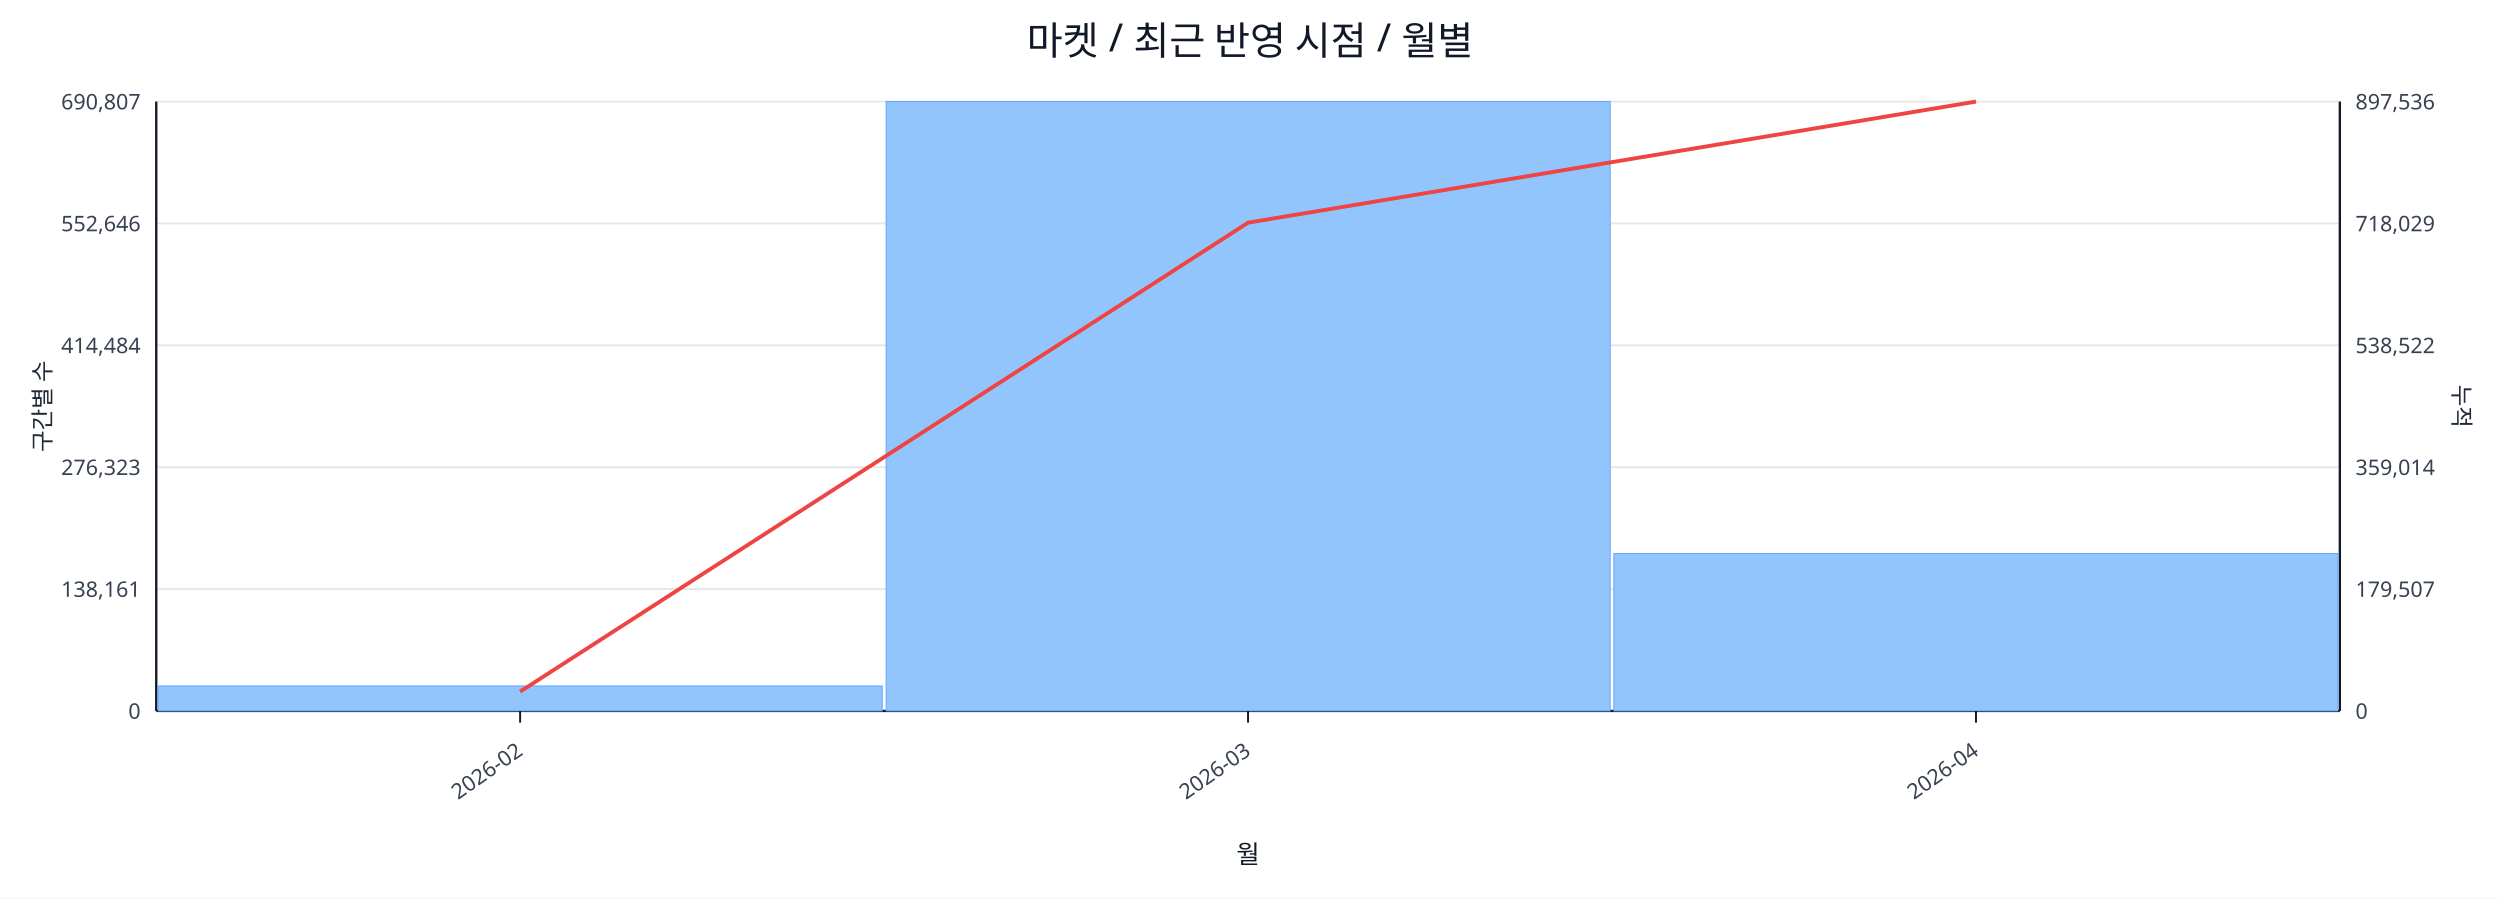
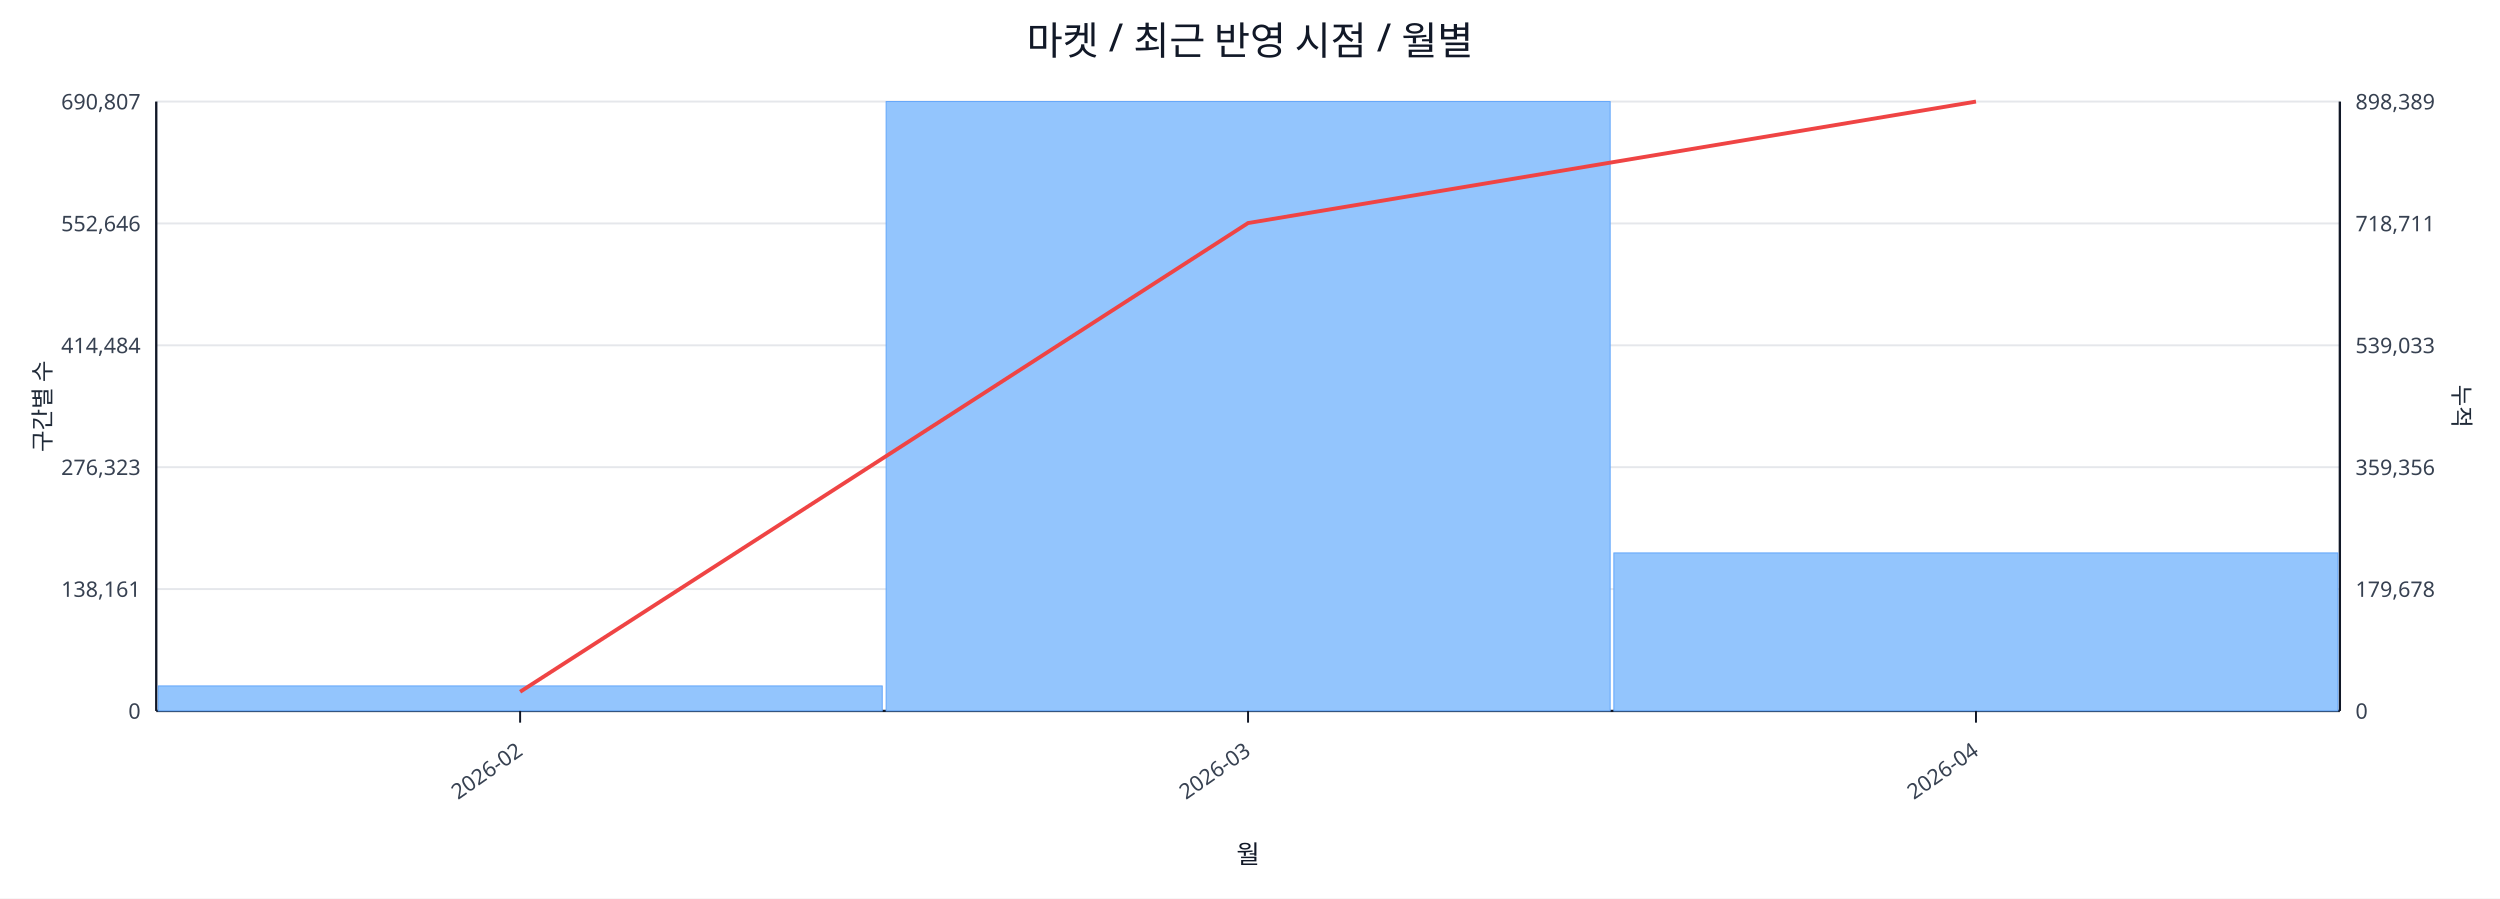
<svg xmlns="http://www.w3.org/2000/svg" width="1280" height="460" viewBox="0 0 1280 460">
  <rect x="0" y="0" width="100%" height="100%" fill="#ffffff" />
  <text x="640.0" y="28" font-size="20" text-anchor="middle" font-family="sans-serif" fill="#111827">마켓 / 최근 반영 시점 / 월별</text>
  <line x1="80.0" y1="52.0" x2="1198.0" y2="52.0" stroke="#e5e7eb" stroke-width="1" />
  <text x="72.0" y="56.0" font-size="11" text-anchor="end" font-family="sans-serif" fill="#374151">690,807</text>
-   <text x="1206.0" y="56.0" font-size="11" text-anchor="start" font-family="sans-serif" fill="#374151">897,536</text>
+   <text x="1206.0" y="56.0" font-size="11" text-anchor="start" font-family="sans-serif" fill="#374151">898,389</text>
  <line x1="80.0" y1="114.4" x2="1198.0" y2="114.4" stroke="#e5e7eb" stroke-width="1" />
  <text x="72.0" y="118.4" font-size="11" text-anchor="end" font-family="sans-serif" fill="#374151">552,646</text>
-   <text x="1206.0" y="118.4" font-size="11" text-anchor="start" font-family="sans-serif" fill="#374151">718,029</text>
+   <text x="1206.0" y="118.4" font-size="11" text-anchor="start" font-family="sans-serif" fill="#374151">718,711</text>
  <line x1="80.0" y1="176.8" x2="1198.0" y2="176.8" stroke="#e5e7eb" stroke-width="1" />
  <text x="72.0" y="180.8" font-size="11" text-anchor="end" font-family="sans-serif" fill="#374151">414,484</text>
-   <text x="1206.0" y="180.8" font-size="11" text-anchor="start" font-family="sans-serif" fill="#374151">538,522</text>
+   <text x="1206.0" y="180.8" font-size="11" text-anchor="start" font-family="sans-serif" fill="#374151">539,033</text>
  <line x1="80.0" y1="239.2" x2="1198.0" y2="239.2" stroke="#e5e7eb" stroke-width="1" />
  <text x="72.0" y="243.2" font-size="11" text-anchor="end" font-family="sans-serif" fill="#374151">276,323</text>
-   <text x="1206.0" y="243.2" font-size="11" text-anchor="start" font-family="sans-serif" fill="#374151">359,014</text>
+   <text x="1206.0" y="243.2" font-size="11" text-anchor="start" font-family="sans-serif" fill="#374151">359,356</text>
  <line x1="80.0" y1="301.6" x2="1198.0" y2="301.6" stroke="#e5e7eb" stroke-width="1" />
  <text x="72.0" y="305.6" font-size="11" text-anchor="end" font-family="sans-serif" fill="#374151">138,161</text>
-   <text x="1206.0" y="305.6" font-size="11" text-anchor="start" font-family="sans-serif" fill="#374151">179,507</text>
+   <text x="1206.0" y="305.6" font-size="11" text-anchor="start" font-family="sans-serif" fill="#374151">179,678</text>
  <line x1="80.0" y1="364.0" x2="1198.0" y2="364.0" stroke="#e5e7eb" stroke-width="1" />
  <text x="72.0" y="368.0" font-size="11" text-anchor="end" font-family="sans-serif" fill="#374151">0</text>
  <text x="1206.0" y="368.0" font-size="11" text-anchor="start" font-family="sans-serif" fill="#374151">0</text>
  <line x1="80.0" y1="364.0" x2="1198.0" y2="364.0" stroke="#111827" stroke-width="1.2" />
  <line x1="80.0" y1="52.0" x2="80.0" y2="364.0" stroke="#111827" stroke-width="1.2" />
  <line x1="1198.0" y1="52.0" x2="1198.0" y2="364.0" stroke="#111827" stroke-width="1.2" />
  <rect x="81.0" y="351.2" width="370.7" height="12.8" fill="#93c5fd" stroke="#60a5fa" stroke-width="0.5" />
  <rect x="453.7" y="52.0" width="370.7" height="312.0" fill="#93c5fd" stroke="#60a5fa" stroke-width="0.5" />
-   <rect x="826.3" y="283.4" width="370.7" height="80.6" fill="#93c5fd" stroke="#60a5fa" stroke-width="0.5" />
-   <polyline fill="none" stroke="#ef4444" stroke-width="2" points="266.3,354.1 639.0,114.0 1011.7,52.0" />
+   <rect x="826.3" y="283.1" width="370.7" height="80.9" fill="#93c5fd" stroke="#60a5fa" stroke-width="0.5" />
+   <polyline fill="none" stroke="#ef4444" stroke-width="2" points="266.3,354.2 639.0,114.2 1011.7,52.0" />
  <line x1="266.3" y1="364.0" x2="266.3" y2="370.0" stroke="#111827" stroke-width="1" />
  <text x="268.3" y="386.0" font-size="11" text-anchor="end" transform="rotate(-35 268.3 386.0)" font-family="sans-serif" fill="#374151">2026-02</text>
  <line x1="639.0" y1="364.0" x2="639.0" y2="370.0" stroke="#111827" stroke-width="1" />
  <text x="641.0" y="386.0" font-size="11" text-anchor="end" transform="rotate(-35 641.0 386.0)" font-family="sans-serif" fill="#374151">2026-03</text>
  <line x1="1011.7" y1="364.0" x2="1011.7" y2="370.0" stroke="#111827" stroke-width="1" />
  <text x="1013.7" y="386.0" font-size="11" text-anchor="end" transform="rotate(-35 1013.7 386.0)" font-family="sans-serif" fill="#374151">2026-04</text>
  <text x="26" y="208.0" font-size="12" transform="rotate(-90 26 208.0)" text-anchor="middle" font-family="sans-serif" fill="#1f2937">구간별 수</text>
  <text x="1256.0" y="208.0" font-size="12" transform="rotate(90 1256.0 208.0)" text-anchor="middle" font-family="sans-serif" fill="#1f2937">누적</text>
  <text x="639.0" y="442.0" font-size="13" text-anchor="middle" font-family="sans-serif" fill="#111827">월</text>
</svg>
